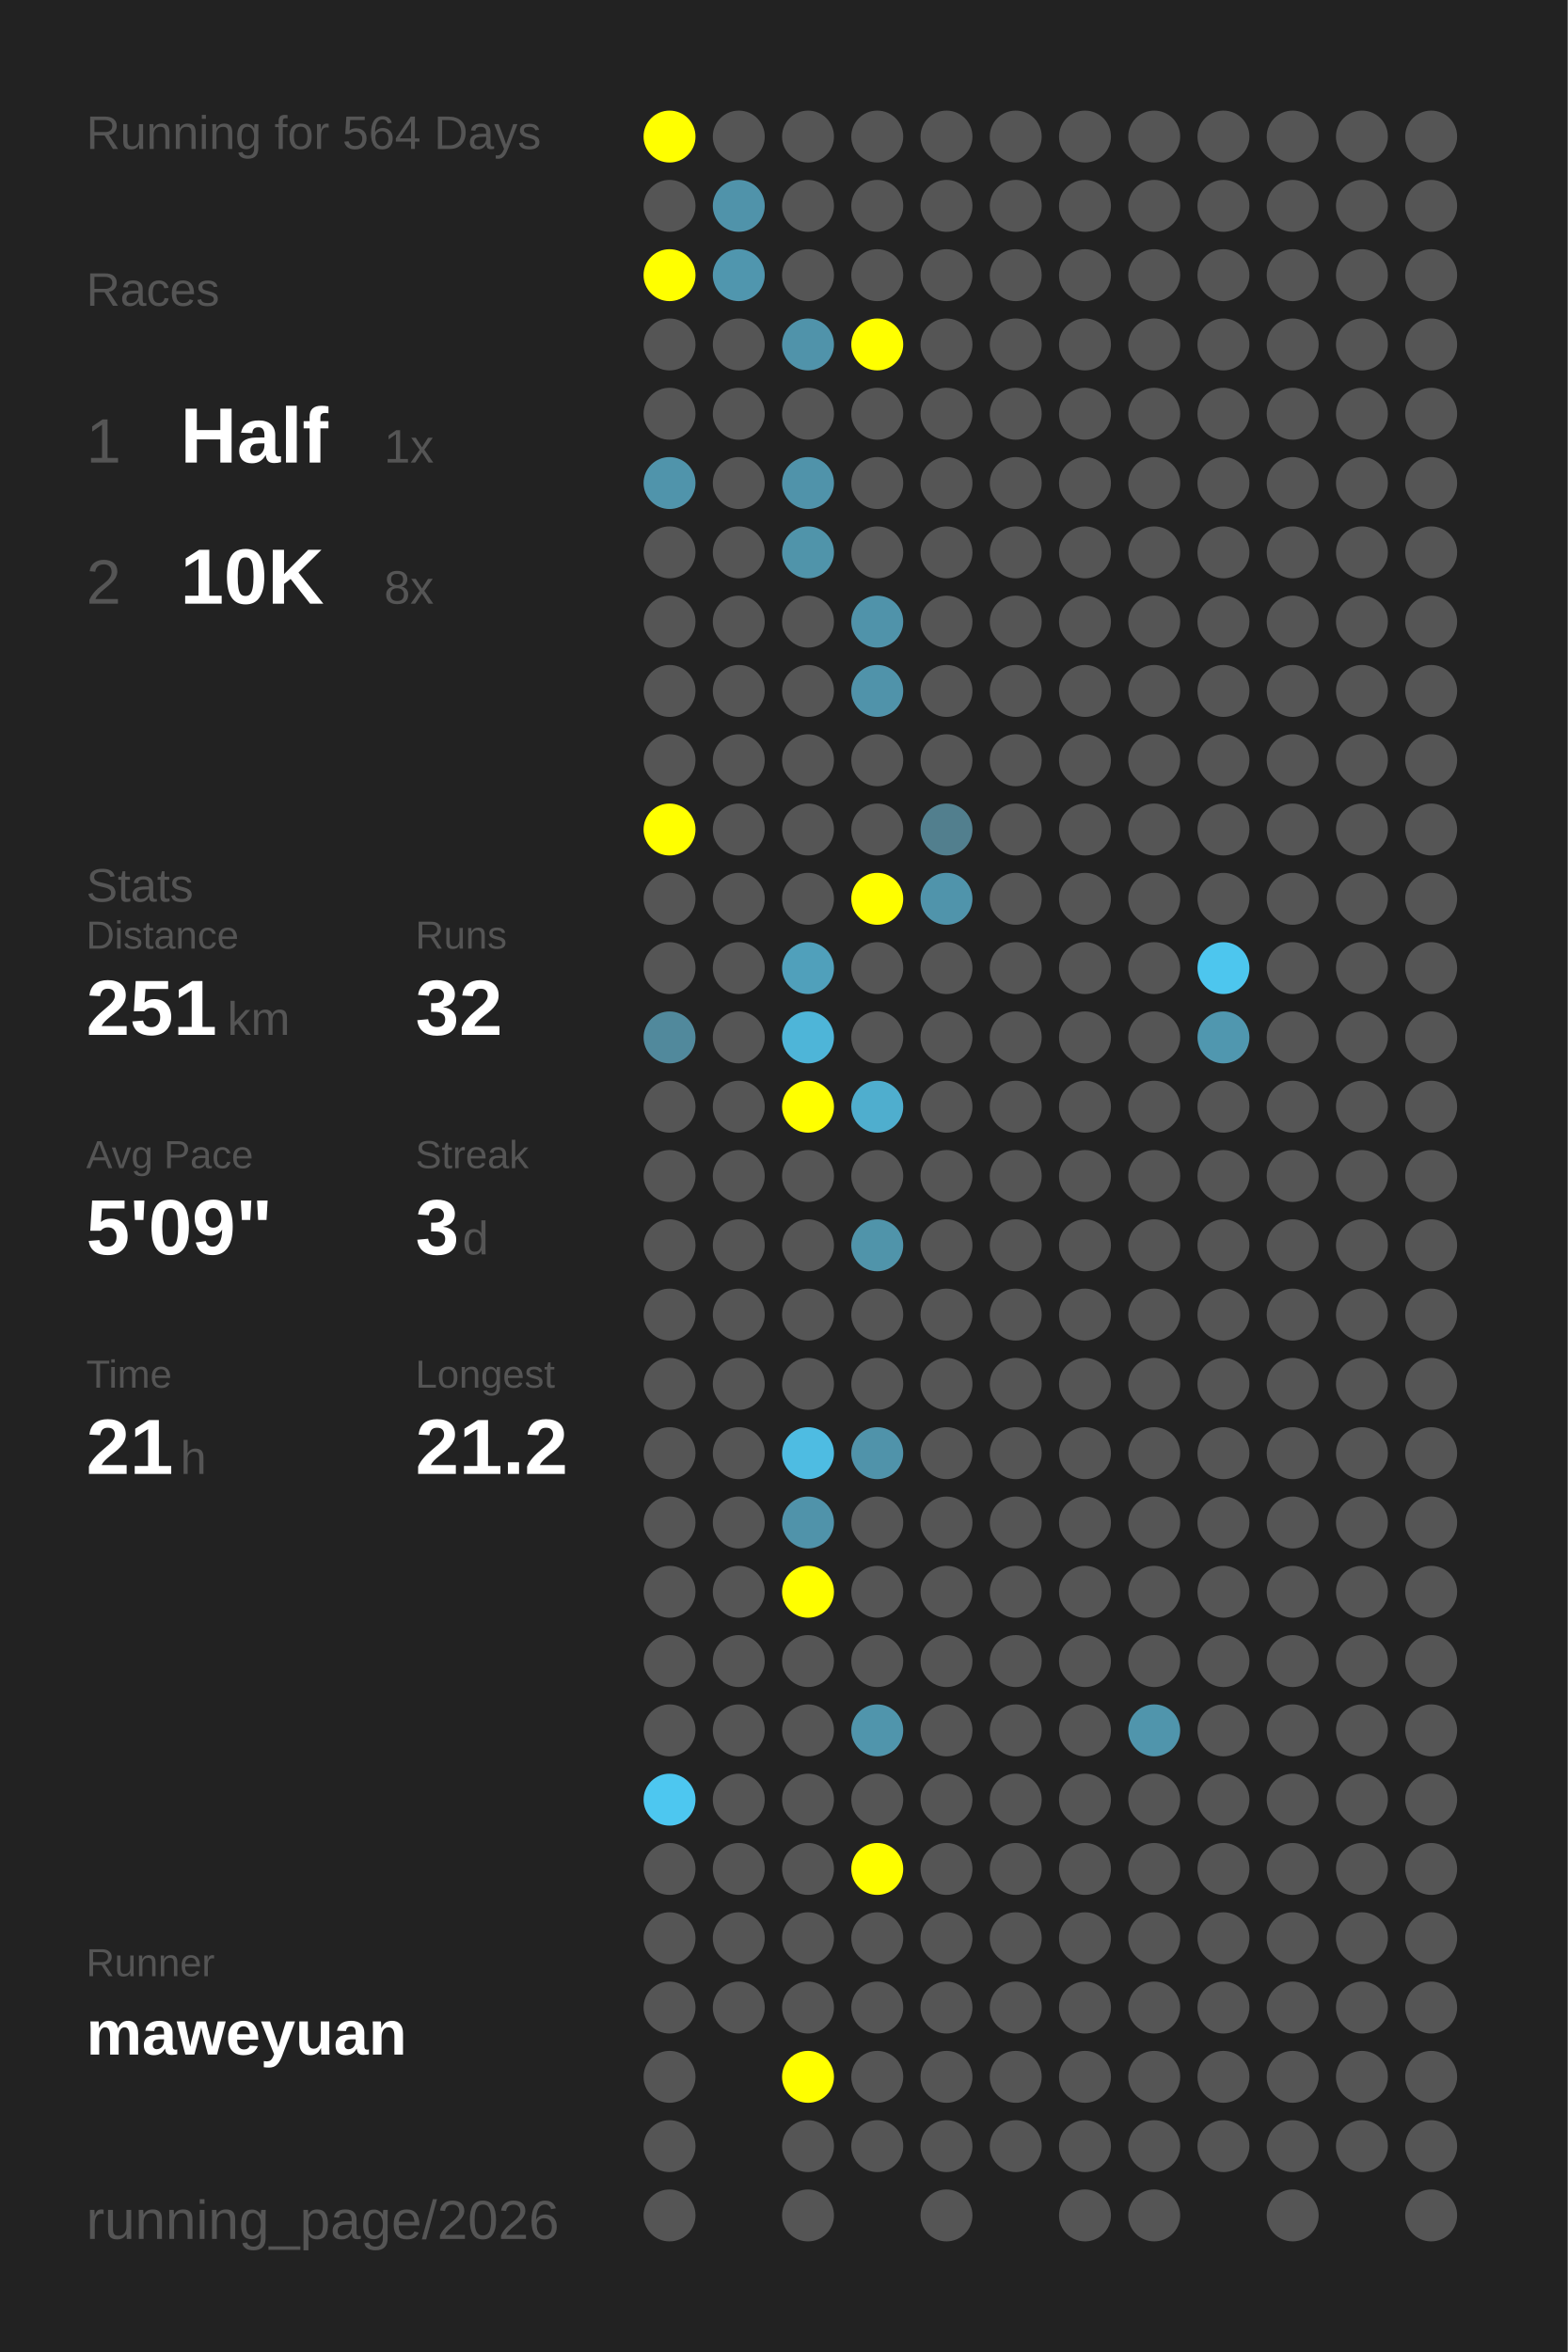
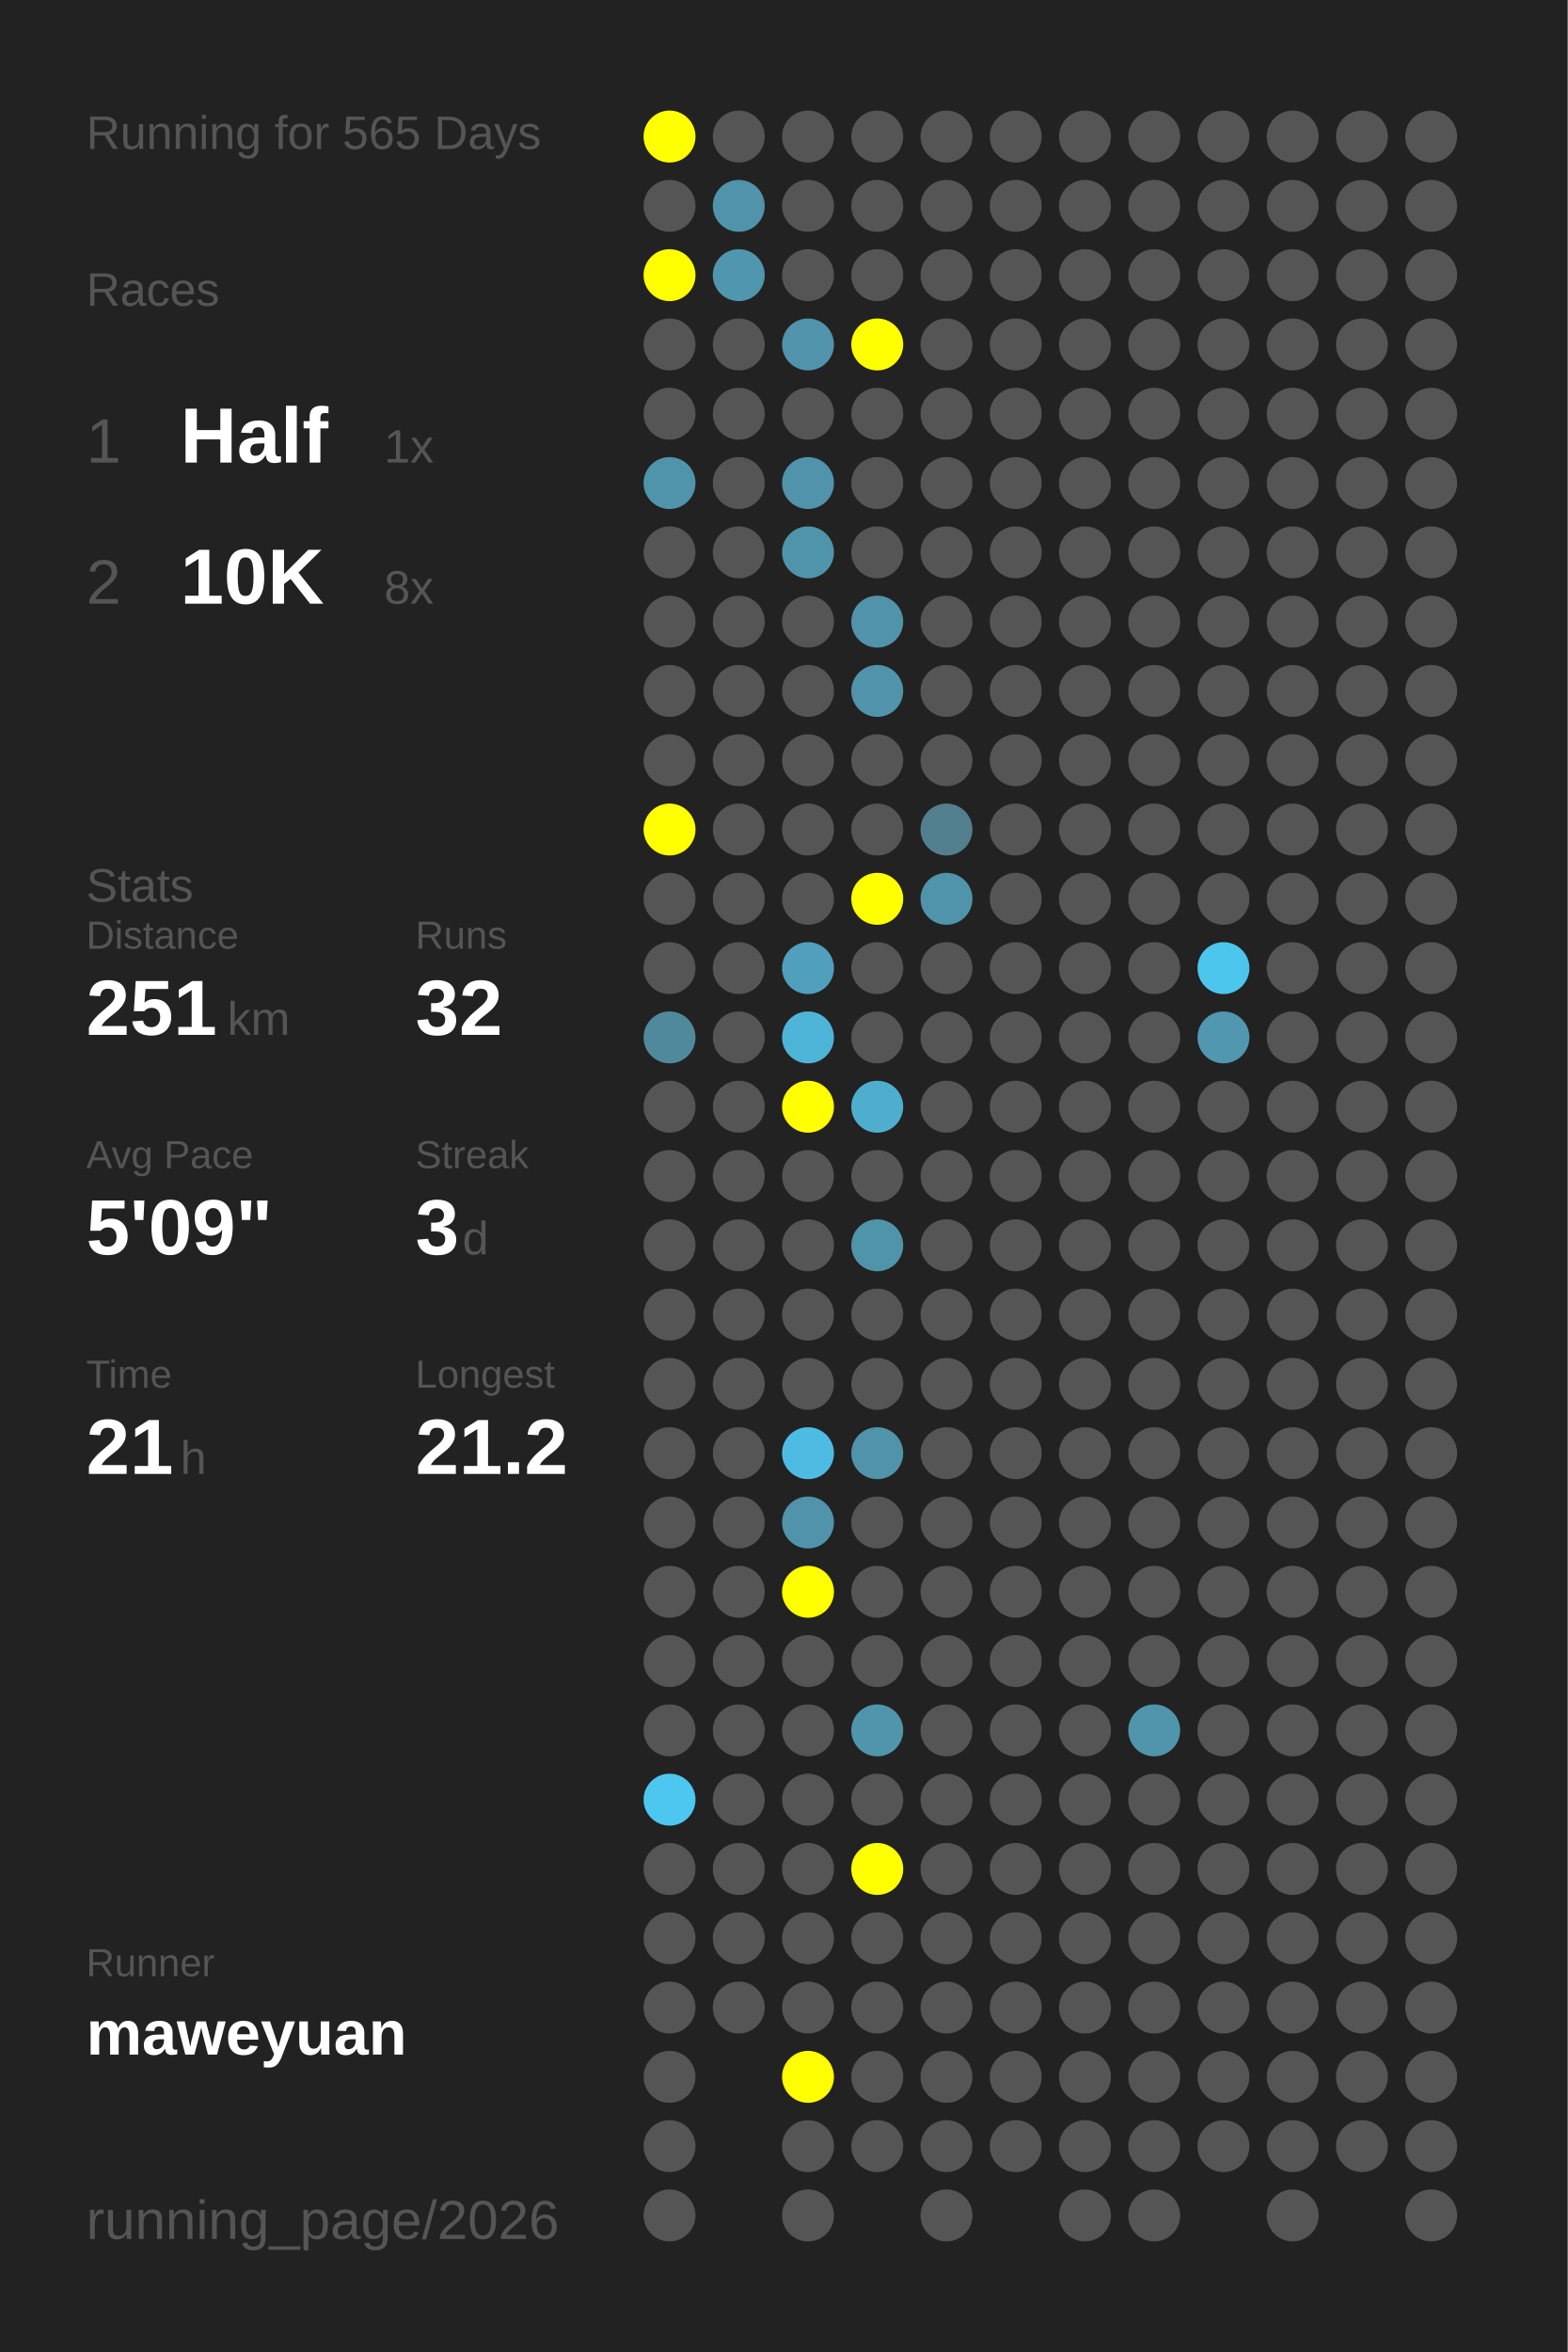
<svg xmlns="http://www.w3.org/2000/svg" baseProfile="full" height="300mm" version="1.1" viewBox="0,0,200,300" width="200mm">
  <defs />
  <rect fill="#222222" height="300" width="200" x="0" y="0" />
-   <text fill="#555555" style="font-size:6px; font-family:Arial;" x="11" y="19">Running for 564 Days</text>
+   <text fill="#555555" style="font-size:6px; font-family:Arial;" x="11" y="19">Running for 565 Days</text>
  <text fill="#555555" style="font-size:6px; font-family:Arial;" x="11" y="39">Races</text>
  <text fill="#555555" style="font-size:8px; font-family:Arial;" x="11" y="59">1</text>
  <text fill="#FFFFFF" style="font-size:10px; font-family:Arial; font-weight:bold;" x="23" y="59">Half</text>
  <text fill="#555555" style="font-size:6px; font-family:Arial;" x="49" y="59">1x</text>
  <text fill="#555555" style="font-size:8px; font-family:Arial;" x="11" y="77">2</text>
  <text fill="#FFFFFF" style="font-size:10px; font-family:Arial; font-weight:bold;" x="23" y="77">10K</text>
  <text fill="#555555" style="font-size:6px; font-family:Arial;" x="49" y="77">8x</text>
  <text fill="#555555" style="font-size:6px; font-family:Arial;" x="11" y="115">Stats</text>
  <text fill="#555555" style="font-size:5px; font-family:Arial;" x="11" y="121">Distance</text>
  <text fill="#FFFFFF" style="font-size:10px; font-family:Arial; font-weight:bold;" x="11" y="132">251</text>
  <text fill="#555555" style="font-size:6px; font-family:Arial;" x="29" y="132">km</text>
  <text fill="#555555" style="font-size:5px; font-family:Arial;" x="53" y="121">Runs</text>
  <text fill="#FFFFFF" style="font-size:10px; font-family:Arial; font-weight:bold;" x="53" y="132">32</text>
  <text fill="#555555" style="font-size:5px; font-family:Arial;" x="11" y="149">Avg Pace</text>
  <text fill="#FFFFFF" style="font-size:10px; font-family:Arial; font-weight:bold;" x="11" y="160">5'09"</text>
  <text fill="#555555" style="font-size:5px; font-family:Arial;" x="53" y="149">Streak</text>
  <text fill="#FFFFFF" style="font-size:10px; font-family:Arial; font-weight:bold;" x="53" y="160">3</text>
  <text fill="#555555" style="font-size:6px; font-family:Arial;" x="59" y="160">d</text>
  <text fill="#555555" style="font-size:5px; font-family:Arial;" x="11" y="177">Time</text>
  <text fill="#FFFFFF" style="font-size:10px; font-family:Arial; font-weight:bold;" x="11" y="188">21</text>
  <text fill="#555555" style="font-size:6px; font-family:Arial;" x="23" y="188">h</text>
  <text fill="#555555" style="font-size:5px; font-family:Arial;" x="53" y="177">Longest</text>
  <text fill="#FFFFFF" style="font-size:10px; font-family:Arial; font-weight:bold;" x="53" y="188">21.2</text>
  <text fill="#555555" style="font-size:5px; font-family:Arial;" x="11" y="252.065">Runner</text>
  <text fill="#FFFFFF" style="font-size:8px; font-family:Arial; font-weight:bold;" x="11" y="262.065">maweyuan</text>
  <text fill="#555555" style="font-size:7px; font-family:Arial;" x="11" y="285.581">running_page/2026</text>
  <circle cx="85.417" cy="17.419" fill="#FFFF00" r="3.312" />
  <circle cx="85.417" cy="26.258" fill="#555555" r="3.312" />
  <circle cx="85.417" cy="35.097" fill="#FFFF00" r="3.312" />
  <circle cx="85.417" cy="43.935" fill="#555555" r="3.312" />
  <circle cx="85.417" cy="52.774" fill="#555555" r="3.312" />
  <circle cx="85.417" cy="61.613" fill="#5094ab" r="3.312" />
  <circle cx="85.417" cy="70.452" fill="#555555" r="3.312" />
  <circle cx="85.417" cy="79.29" fill="#555555" r="3.312" />
  <circle cx="85.417" cy="88.129" fill="#555555" r="3.312" />
  <circle cx="85.417" cy="96.968" fill="#555555" r="3.312" />
  <circle cx="85.417" cy="105.806" fill="#FFFF00" r="3.312" />
  <circle cx="85.417" cy="114.645" fill="#555555" r="3.312" />
  <circle cx="85.417" cy="123.484" fill="#555555" r="3.312" />
  <circle cx="85.417" cy="132.323" fill="#51899c" r="3.312" />
  <circle cx="85.417" cy="141.161" fill="#555555" r="3.312" />
  <circle cx="85.417" cy="150" fill="#555555" r="3.312" />
  <circle cx="85.417" cy="158.839" fill="#555555" r="3.312" />
  <circle cx="85.417" cy="167.677" fill="#555555" r="3.312" />
  <circle cx="85.417" cy="176.516" fill="#555555" r="3.312" />
  <circle cx="85.417" cy="185.355" fill="#555555" r="3.312" />
  <circle cx="85.417" cy="194.194" fill="#555555" r="3.312" />
  <circle cx="85.417" cy="203.032" fill="#555555" r="3.312" />
  <circle cx="85.417" cy="211.871" fill="#555555" r="3.312" />
  <circle cx="85.417" cy="220.71" fill="#555555" r="3.312" />
  <circle cx="85.417" cy="229.548" fill="#4dc7f0" r="3.312" />
  <circle cx="85.417" cy="238.387" fill="#555555" r="3.312" />
  <circle cx="85.417" cy="247.226" fill="#555555" r="3.312" />
  <circle cx="85.417" cy="256.065" fill="#555555" r="3.312" />
  <circle cx="85.417" cy="264.903" fill="#555555" r="3.312" />
  <circle cx="85.417" cy="273.742" fill="#555555" r="3.312" />
  <circle cx="85.417" cy="282.581" fill="#555555" r="3.312" />
  <circle cx="94.25" cy="17.419" fill="#555555" r="3.312" />
  <circle cx="94.25" cy="26.258" fill="#5093aa" r="3.312" />
  <circle cx="94.25" cy="35.097" fill="#5096ae" r="3.312" />
  <circle cx="94.25" cy="43.935" fill="#555555" r="3.312" />
  <circle cx="94.25" cy="52.774" fill="#555555" r="3.312" />
  <circle cx="94.25" cy="61.613" fill="#555555" r="3.312" />
  <circle cx="94.25" cy="70.452" fill="#555555" r="3.312" />
  <circle cx="94.25" cy="79.29" fill="#555555" r="3.312" />
  <circle cx="94.25" cy="88.129" fill="#555555" r="3.312" />
  <circle cx="94.25" cy="96.968" fill="#555555" r="3.312" />
  <circle cx="94.25" cy="105.806" fill="#555555" r="3.312" />
  <circle cx="94.25" cy="114.645" fill="#555555" r="3.312" />
  <circle cx="94.25" cy="123.484" fill="#555555" r="3.312" />
  <circle cx="94.25" cy="132.323" fill="#555555" r="3.312" />
  <circle cx="94.25" cy="141.161" fill="#555555" r="3.312" />
  <circle cx="94.25" cy="150" fill="#555555" r="3.312" />
  <circle cx="94.25" cy="158.839" fill="#555555" r="3.312" />
  <circle cx="94.25" cy="167.677" fill="#555555" r="3.312" />
  <circle cx="94.25" cy="176.516" fill="#555555" r="3.312" />
  <circle cx="94.25" cy="185.355" fill="#555555" r="3.312" />
  <circle cx="94.25" cy="194.194" fill="#555555" r="3.312" />
  <circle cx="94.25" cy="203.032" fill="#555555" r="3.312" />
  <circle cx="94.25" cy="211.871" fill="#555555" r="3.312" />
  <circle cx="94.25" cy="220.71" fill="#555555" r="3.312" />
  <circle cx="94.25" cy="229.548" fill="#555555" r="3.312" />
  <circle cx="94.25" cy="238.387" fill="#555555" r="3.312" />
  <circle cx="94.25" cy="247.226" fill="#555555" r="3.312" />
  <circle cx="94.25" cy="256.065" fill="#555555" r="3.312" />
  <circle cx="103.083" cy="17.419" fill="#555555" r="3.312" />
  <circle cx="103.083" cy="26.258" fill="#555555" r="3.312" />
  <circle cx="103.083" cy="35.097" fill="#555555" r="3.312" />
  <circle cx="103.083" cy="43.935" fill="#5093aa" r="3.312" />
  <circle cx="103.083" cy="52.774" fill="#555555" r="3.312" />
  <circle cx="103.083" cy="61.613" fill="#5093aa" r="3.312" />
  <circle cx="103.083" cy="70.452" fill="#5094aa" r="3.312" />
  <circle cx="103.083" cy="79.29" fill="#555555" r="3.312" />
  <circle cx="103.083" cy="88.129" fill="#555555" r="3.312" />
  <circle cx="103.083" cy="96.968" fill="#555555" r="3.312" />
  <circle cx="103.083" cy="105.806" fill="#555555" r="3.312" />
  <circle cx="103.083" cy="114.645" fill="#555555" r="3.312" />
  <circle cx="103.083" cy="123.484" fill="#50a0bb" r="3.312" />
  <circle cx="103.083" cy="132.323" fill="#4eb5d8" r="3.312" />
  <circle cx="103.083" cy="141.161" fill="#FFFF00" r="3.312" />
  <circle cx="103.083" cy="150" fill="#555555" r="3.312" />
  <circle cx="103.083" cy="158.839" fill="#555555" r="3.312" />
  <circle cx="103.083" cy="167.677" fill="#555555" r="3.312" />
  <circle cx="103.083" cy="176.516" fill="#555555" r="3.312" />
  <circle cx="103.083" cy="185.355" fill="#4ebce2" r="3.312" />
  <circle cx="103.083" cy="194.194" fill="#5093aa" r="3.312" />
  <circle cx="103.083" cy="203.032" fill="#FFFF00" r="3.312" />
  <circle cx="103.083" cy="211.871" fill="#555555" r="3.312" />
  <circle cx="103.083" cy="220.71" fill="#555555" r="3.312" />
  <circle cx="103.083" cy="229.548" fill="#555555" r="3.312" />
  <circle cx="103.083" cy="238.387" fill="#555555" r="3.312" />
  <circle cx="103.083" cy="247.226" fill="#555555" r="3.312" />
  <circle cx="103.083" cy="256.065" fill="#555555" r="3.312" />
  <circle cx="103.083" cy="264.903" fill="#FFFF00" r="3.312" />
  <circle cx="103.083" cy="273.742" fill="#555555" r="3.312" />
  <circle cx="103.083" cy="282.581" fill="#555555" r="3.312" />
  <circle cx="111.917" cy="17.419" fill="#555555" r="3.312" />
  <circle cx="111.917" cy="26.258" fill="#555555" r="3.312" />
  <circle cx="111.917" cy="35.097" fill="#555555" r="3.312" />
  <circle cx="111.917" cy="43.935" fill="#FFFF00" r="3.312" />
  <circle cx="111.917" cy="52.774" fill="#555555" r="3.312" />
  <circle cx="111.917" cy="61.613" fill="#555555" r="3.312" />
  <circle cx="111.917" cy="70.452" fill="#555555" r="3.312" />
  <circle cx="111.917" cy="79.29" fill="#5093aa" r="3.312" />
  <circle cx="111.917" cy="88.129" fill="#5093aa" r="3.312" />
  <circle cx="111.917" cy="96.968" fill="#555555" r="3.312" />
  <circle cx="111.917" cy="105.806" fill="#555555" r="3.312" />
  <circle cx="111.917" cy="114.645" fill="#FFFF00" r="3.312" />
  <circle cx="111.917" cy="123.484" fill="#555555" r="3.312" />
  <circle cx="111.917" cy="132.323" fill="#555555" r="3.312" />
  <circle cx="111.917" cy="141.161" fill="#4faece" r="3.312" />
  <circle cx="111.917" cy="150" fill="#555555" r="3.312" />
  <circle cx="111.917" cy="158.839" fill="#5094aa" r="3.312" />
  <circle cx="111.917" cy="167.677" fill="#555555" r="3.312" />
  <circle cx="111.917" cy="176.516" fill="#555555" r="3.312" />
  <circle cx="111.917" cy="185.355" fill="#5093aa" r="3.312" />
  <circle cx="111.917" cy="194.194" fill="#555555" r="3.312" />
  <circle cx="111.917" cy="203.032" fill="#555555" r="3.312" />
  <circle cx="111.917" cy="211.871" fill="#555555" r="3.312" />
  <circle cx="111.917" cy="220.71" fill="#5095ac" r="3.312" />
  <circle cx="111.917" cy="229.548" fill="#555555" r="3.312" />
  <circle cx="111.917" cy="238.387" fill="#FFFF00" r="3.312" />
  <circle cx="111.917" cy="247.226" fill="#555555" r="3.312" />
  <circle cx="111.917" cy="256.065" fill="#555555" r="3.312" />
  <circle cx="111.917" cy="264.903" fill="#555555" r="3.312" />
  <circle cx="111.917" cy="273.742" fill="#555555" r="3.312" />
  <circle cx="120.75" cy="17.419" fill="#555555" r="3.312" />
  <circle cx="120.75" cy="26.258" fill="#555555" r="3.312" />
  <circle cx="120.75" cy="35.097" fill="#555555" r="3.312" />
  <circle cx="120.75" cy="43.935" fill="#555555" r="3.312" />
  <circle cx="120.75" cy="52.774" fill="#555555" r="3.312" />
  <circle cx="120.75" cy="61.613" fill="#555555" r="3.312" />
  <circle cx="120.75" cy="70.452" fill="#555555" r="3.312" />
  <circle cx="120.75" cy="79.29" fill="#555555" r="3.312" />
  <circle cx="120.75" cy="88.129" fill="#555555" r="3.312" />
  <circle cx="120.75" cy="96.968" fill="#555555" r="3.312" />
  <circle cx="120.75" cy="105.806" fill="#527f8e" r="3.312" />
  <circle cx="120.75" cy="114.645" fill="#5094ab" r="3.312" />
  <circle cx="120.75" cy="123.484" fill="#555555" r="3.312" />
  <circle cx="120.75" cy="132.323" fill="#555555" r="3.312" />
  <circle cx="120.75" cy="141.161" fill="#555555" r="3.312" />
  <circle cx="120.75" cy="150" fill="#555555" r="3.312" />
  <circle cx="120.75" cy="158.839" fill="#555555" r="3.312" />
  <circle cx="120.75" cy="167.677" fill="#555555" r="3.312" />
  <circle cx="120.75" cy="176.516" fill="#555555" r="3.312" />
  <circle cx="120.75" cy="185.355" fill="#555555" r="3.312" />
  <circle cx="120.75" cy="194.194" fill="#555555" r="3.312" />
  <circle cx="120.75" cy="203.032" fill="#555555" r="3.312" />
  <circle cx="120.75" cy="211.871" fill="#555555" r="3.312" />
  <circle cx="120.75" cy="220.71" fill="#555555" r="3.312" />
  <circle cx="120.75" cy="229.548" fill="#555555" r="3.312" />
  <circle cx="120.75" cy="238.387" fill="#555555" r="3.312" />
  <circle cx="120.75" cy="247.226" fill="#555555" r="3.312" />
  <circle cx="120.75" cy="256.065" fill="#555555" r="3.312" />
  <circle cx="120.75" cy="264.903" fill="#555555" r="3.312" />
  <circle cx="120.75" cy="273.742" fill="#555555" r="3.312" />
  <circle cx="120.75" cy="282.581" fill="#555555" r="3.312" />
  <circle cx="129.583" cy="17.419" fill="#555555" r="3.312" />
  <circle cx="129.583" cy="26.258" fill="#555555" r="3.312" />
  <circle cx="129.583" cy="35.097" fill="#555555" r="3.312" />
  <circle cx="129.583" cy="43.935" fill="#555555" r="3.312" />
  <circle cx="129.583" cy="52.774" fill="#555555" r="3.312" />
  <circle cx="129.583" cy="61.613" fill="#555555" r="3.312" />
  <circle cx="129.583" cy="70.452" fill="#555555" r="3.312" />
  <circle cx="129.583" cy="79.29" fill="#555555" r="3.312" />
  <circle cx="129.583" cy="88.129" fill="#555555" r="3.312" />
  <circle cx="129.583" cy="96.968" fill="#555555" r="3.312" />
  <circle cx="129.583" cy="105.806" fill="#555555" r="3.312" />
  <circle cx="129.583" cy="114.645" fill="#555555" r="3.312" />
  <circle cx="129.583" cy="123.484" fill="#555555" r="3.312" />
  <circle cx="129.583" cy="132.323" fill="#555555" r="3.312" />
  <circle cx="129.583" cy="141.161" fill="#555555" r="3.312" />
  <circle cx="129.583" cy="150" fill="#555555" r="3.312" />
  <circle cx="129.583" cy="158.839" fill="#555555" r="3.312" />
  <circle cx="129.583" cy="167.677" fill="#555555" r="3.312" />
  <circle cx="129.583" cy="176.516" fill="#555555" r="3.312" />
  <circle cx="129.583" cy="185.355" fill="#555555" r="3.312" />
  <circle cx="129.583" cy="194.194" fill="#555555" r="3.312" />
  <circle cx="129.583" cy="203.032" fill="#555555" r="3.312" />
  <circle cx="129.583" cy="211.871" fill="#555555" r="3.312" />
  <circle cx="129.583" cy="220.71" fill="#555555" r="3.312" />
  <circle cx="129.583" cy="229.548" fill="#555555" r="3.312" />
  <circle cx="129.583" cy="238.387" fill="#555555" r="3.312" />
  <circle cx="129.583" cy="247.226" fill="#555555" r="3.312" />
  <circle cx="129.583" cy="256.065" fill="#555555" r="3.312" />
  <circle cx="129.583" cy="264.903" fill="#555555" r="3.312" />
  <circle cx="129.583" cy="273.742" fill="#555555" r="3.312" />
  <circle cx="138.417" cy="17.419" fill="#555555" r="3.312" />
  <circle cx="138.417" cy="26.258" fill="#555555" r="3.312" />
  <circle cx="138.417" cy="35.097" fill="#555555" r="3.312" />
  <circle cx="138.417" cy="43.935" fill="#555555" r="3.312" />
  <circle cx="138.417" cy="52.774" fill="#555555" r="3.312" />
  <circle cx="138.417" cy="61.613" fill="#555555" r="3.312" />
  <circle cx="138.417" cy="70.452" fill="#555555" r="3.312" />
  <circle cx="138.417" cy="79.29" fill="#555555" r="3.312" />
  <circle cx="138.417" cy="88.129" fill="#555555" r="3.312" />
  <circle cx="138.417" cy="96.968" fill="#555555" r="3.312" />
  <circle cx="138.417" cy="105.806" fill="#555555" r="3.312" />
  <circle cx="138.417" cy="114.645" fill="#555555" r="3.312" />
  <circle cx="138.417" cy="123.484" fill="#555555" r="3.312" />
  <circle cx="138.417" cy="132.323" fill="#555555" r="3.312" />
  <circle cx="138.417" cy="141.161" fill="#555555" r="3.312" />
  <circle cx="138.417" cy="150" fill="#555555" r="3.312" />
  <circle cx="138.417" cy="158.839" fill="#555555" r="3.312" />
  <circle cx="138.417" cy="167.677" fill="#555555" r="3.312" />
  <circle cx="138.417" cy="176.516" fill="#555555" r="3.312" />
  <circle cx="138.417" cy="185.355" fill="#555555" r="3.312" />
  <circle cx="138.417" cy="194.194" fill="#555555" r="3.312" />
  <circle cx="138.417" cy="203.032" fill="#555555" r="3.312" />
  <circle cx="138.417" cy="211.871" fill="#555555" r="3.312" />
  <circle cx="138.417" cy="220.71" fill="#555555" r="3.312" />
  <circle cx="138.417" cy="229.548" fill="#555555" r="3.312" />
  <circle cx="138.417" cy="238.387" fill="#555555" r="3.312" />
  <circle cx="138.417" cy="247.226" fill="#555555" r="3.312" />
  <circle cx="138.417" cy="256.065" fill="#555555" r="3.312" />
  <circle cx="138.417" cy="264.903" fill="#555555" r="3.312" />
  <circle cx="138.417" cy="273.742" fill="#555555" r="3.312" />
  <circle cx="138.417" cy="282.581" fill="#555555" r="3.312" />
  <circle cx="147.25" cy="17.419" fill="#555555" r="3.312" />
  <circle cx="147.25" cy="26.258" fill="#555555" r="3.312" />
  <circle cx="147.25" cy="35.097" fill="#555555" r="3.312" />
  <circle cx="147.25" cy="43.935" fill="#555555" r="3.312" />
  <circle cx="147.25" cy="52.774" fill="#555555" r="3.312" />
  <circle cx="147.25" cy="61.613" fill="#555555" r="3.312" />
  <circle cx="147.25" cy="70.452" fill="#555555" r="3.312" />
  <circle cx="147.25" cy="79.29" fill="#555555" r="3.312" />
  <circle cx="147.25" cy="88.129" fill="#555555" r="3.312" />
  <circle cx="147.25" cy="96.968" fill="#555555" r="3.312" />
  <circle cx="147.25" cy="105.806" fill="#555555" r="3.312" />
  <circle cx="147.25" cy="114.645" fill="#555555" r="3.312" />
  <circle cx="147.25" cy="123.484" fill="#555555" r="3.312" />
  <circle cx="147.25" cy="132.323" fill="#555555" r="3.312" />
  <circle cx="147.25" cy="141.161" fill="#555555" r="3.312" />
  <circle cx="147.25" cy="150" fill="#555555" r="3.312" />
  <circle cx="147.25" cy="158.839" fill="#555555" r="3.312" />
  <circle cx="147.25" cy="167.677" fill="#555555" r="3.312" />
  <circle cx="147.25" cy="176.516" fill="#555555" r="3.312" />
  <circle cx="147.25" cy="185.355" fill="#555555" r="3.312" />
  <circle cx="147.25" cy="194.194" fill="#555555" r="3.312" />
  <circle cx="147.25" cy="203.032" fill="#555555" r="3.312" />
  <circle cx="147.25" cy="211.871" fill="#555555" r="3.312" />
  <circle cx="147.25" cy="220.71" fill="#5095ac" r="3.312" />
  <circle cx="147.25" cy="229.548" fill="#555555" r="3.312" />
  <circle cx="147.25" cy="238.387" fill="#555555" r="3.312" />
  <circle cx="147.25" cy="247.226" fill="#555555" r="3.312" />
  <circle cx="147.25" cy="256.065" fill="#555555" r="3.312" />
  <circle cx="147.25" cy="264.903" fill="#555555" r="3.312" />
  <circle cx="147.25" cy="273.742" fill="#555555" r="3.312" />
  <circle cx="147.25" cy="282.581" fill="#555555" r="3.312" />
  <circle cx="156.083" cy="17.419" fill="#555555" r="3.312" />
  <circle cx="156.083" cy="26.258" fill="#555555" r="3.312" />
  <circle cx="156.083" cy="35.097" fill="#555555" r="3.312" />
  <circle cx="156.083" cy="43.935" fill="#555555" r="3.312" />
  <circle cx="156.083" cy="52.774" fill="#555555" r="3.312" />
  <circle cx="156.083" cy="61.613" fill="#555555" r="3.312" />
  <circle cx="156.083" cy="70.452" fill="#555555" r="3.312" />
  <circle cx="156.083" cy="79.29" fill="#555555" r="3.312" />
  <circle cx="156.083" cy="88.129" fill="#555555" r="3.312" />
  <circle cx="156.083" cy="96.968" fill="#555555" r="3.312" />
  <circle cx="156.083" cy="105.806" fill="#555555" r="3.312" />
  <circle cx="156.083" cy="114.645" fill="#555555" r="3.312" />
  <circle cx="156.083" cy="123.484" fill="#4dc6ee" r="3.312" />
  <circle cx="156.083" cy="132.323" fill="#5097af" r="3.312" />
  <circle cx="156.083" cy="141.161" fill="#555555" r="3.312" />
  <circle cx="156.083" cy="150" fill="#555555" r="3.312" />
  <circle cx="156.083" cy="158.839" fill="#555555" r="3.312" />
  <circle cx="156.083" cy="167.677" fill="#555555" r="3.312" />
  <circle cx="156.083" cy="176.516" fill="#555555" r="3.312" />
  <circle cx="156.083" cy="185.355" fill="#555555" r="3.312" />
  <circle cx="156.083" cy="194.194" fill="#555555" r="3.312" />
  <circle cx="156.083" cy="203.032" fill="#555555" r="3.312" />
  <circle cx="156.083" cy="211.871" fill="#555555" r="3.312" />
  <circle cx="156.083" cy="220.71" fill="#555555" r="3.312" />
  <circle cx="156.083" cy="229.548" fill="#555555" r="3.312" />
  <circle cx="156.083" cy="238.387" fill="#555555" r="3.312" />
  <circle cx="156.083" cy="247.226" fill="#555555" r="3.312" />
  <circle cx="156.083" cy="256.065" fill="#555555" r="3.312" />
  <circle cx="156.083" cy="264.903" fill="#555555" r="3.312" />
  <circle cx="156.083" cy="273.742" fill="#555555" r="3.312" />
  <circle cx="164.917" cy="17.419" fill="#555555" r="3.312" />
  <circle cx="164.917" cy="26.258" fill="#555555" r="3.312" />
  <circle cx="164.917" cy="35.097" fill="#555555" r="3.312" />
  <circle cx="164.917" cy="43.935" fill="#555555" r="3.312" />
  <circle cx="164.917" cy="52.774" fill="#555555" r="3.312" />
  <circle cx="164.917" cy="61.613" fill="#555555" r="3.312" />
  <circle cx="164.917" cy="70.452" fill="#555555" r="3.312" />
  <circle cx="164.917" cy="79.29" fill="#555555" r="3.312" />
  <circle cx="164.917" cy="88.129" fill="#555555" r="3.312" />
  <circle cx="164.917" cy="96.968" fill="#555555" r="3.312" />
  <circle cx="164.917" cy="105.806" fill="#555555" r="3.312" />
  <circle cx="164.917" cy="114.645" fill="#555555" r="3.312" />
  <circle cx="164.917" cy="123.484" fill="#555555" r="3.312" />
  <circle cx="164.917" cy="132.323" fill="#555555" r="3.312" />
  <circle cx="164.917" cy="141.161" fill="#555555" r="3.312" />
  <circle cx="164.917" cy="150" fill="#555555" r="3.312" />
  <circle cx="164.917" cy="158.839" fill="#555555" r="3.312" />
  <circle cx="164.917" cy="167.677" fill="#555555" r="3.312" />
  <circle cx="164.917" cy="176.516" fill="#555555" r="3.312" />
  <circle cx="164.917" cy="185.355" fill="#555555" r="3.312" />
  <circle cx="164.917" cy="194.194" fill="#555555" r="3.312" />
  <circle cx="164.917" cy="203.032" fill="#555555" r="3.312" />
  <circle cx="164.917" cy="211.871" fill="#555555" r="3.312" />
  <circle cx="164.917" cy="220.71" fill="#555555" r="3.312" />
  <circle cx="164.917" cy="229.548" fill="#555555" r="3.312" />
  <circle cx="164.917" cy="238.387" fill="#555555" r="3.312" />
  <circle cx="164.917" cy="247.226" fill="#555555" r="3.312" />
  <circle cx="164.917" cy="256.065" fill="#555555" r="3.312" />
  <circle cx="164.917" cy="264.903" fill="#555555" r="3.312" />
  <circle cx="164.917" cy="273.742" fill="#555555" r="3.312" />
  <circle cx="164.917" cy="282.581" fill="#555555" r="3.312" />
  <circle cx="173.75" cy="17.419" fill="#555555" r="3.312" />
  <circle cx="173.75" cy="26.258" fill="#555555" r="3.312" />
  <circle cx="173.75" cy="35.097" fill="#555555" r="3.312" />
  <circle cx="173.75" cy="43.935" fill="#555555" r="3.312" />
  <circle cx="173.75" cy="52.774" fill="#555555" r="3.312" />
  <circle cx="173.75" cy="61.613" fill="#555555" r="3.312" />
  <circle cx="173.75" cy="70.452" fill="#555555" r="3.312" />
  <circle cx="173.75" cy="79.29" fill="#555555" r="3.312" />
  <circle cx="173.75" cy="88.129" fill="#555555" r="3.312" />
  <circle cx="173.75" cy="96.968" fill="#555555" r="3.312" />
  <circle cx="173.75" cy="105.806" fill="#555555" r="3.312" />
  <circle cx="173.75" cy="114.645" fill="#555555" r="3.312" />
  <circle cx="173.75" cy="123.484" fill="#555555" r="3.312" />
  <circle cx="173.75" cy="132.323" fill="#555555" r="3.312" />
  <circle cx="173.75" cy="141.161" fill="#555555" r="3.312" />
  <circle cx="173.75" cy="150" fill="#555555" r="3.312" />
  <circle cx="173.75" cy="158.839" fill="#555555" r="3.312" />
  <circle cx="173.75" cy="167.677" fill="#555555" r="3.312" />
  <circle cx="173.75" cy="176.516" fill="#555555" r="3.312" />
  <circle cx="173.75" cy="185.355" fill="#555555" r="3.312" />
  <circle cx="173.75" cy="194.194" fill="#555555" r="3.312" />
  <circle cx="173.75" cy="203.032" fill="#555555" r="3.312" />
  <circle cx="173.75" cy="211.871" fill="#555555" r="3.312" />
  <circle cx="173.75" cy="220.71" fill="#555555" r="3.312" />
  <circle cx="173.75" cy="229.548" fill="#555555" r="3.312" />
  <circle cx="173.75" cy="238.387" fill="#555555" r="3.312" />
  <circle cx="173.75" cy="247.226" fill="#555555" r="3.312" />
  <circle cx="173.75" cy="256.065" fill="#555555" r="3.312" />
  <circle cx="173.75" cy="264.903" fill="#555555" r="3.312" />
  <circle cx="173.75" cy="273.742" fill="#555555" r="3.312" />
  <circle cx="182.583" cy="17.419" fill="#555555" r="3.312" />
  <circle cx="182.583" cy="26.258" fill="#555555" r="3.312" />
  <circle cx="182.583" cy="35.097" fill="#555555" r="3.312" />
  <circle cx="182.583" cy="43.935" fill="#555555" r="3.312" />
  <circle cx="182.583" cy="52.774" fill="#555555" r="3.312" />
  <circle cx="182.583" cy="61.613" fill="#555555" r="3.312" />
  <circle cx="182.583" cy="70.452" fill="#555555" r="3.312" />
  <circle cx="182.583" cy="79.29" fill="#555555" r="3.312" />
  <circle cx="182.583" cy="88.129" fill="#555555" r="3.312" />
  <circle cx="182.583" cy="96.968" fill="#555555" r="3.312" />
  <circle cx="182.583" cy="105.806" fill="#555555" r="3.312" />
  <circle cx="182.583" cy="114.645" fill="#555555" r="3.312" />
  <circle cx="182.583" cy="123.484" fill="#555555" r="3.312" />
  <circle cx="182.583" cy="132.323" fill="#555555" r="3.312" />
  <circle cx="182.583" cy="141.161" fill="#555555" r="3.312" />
  <circle cx="182.583" cy="150" fill="#555555" r="3.312" />
  <circle cx="182.583" cy="158.839" fill="#555555" r="3.312" />
  <circle cx="182.583" cy="167.677" fill="#555555" r="3.312" />
  <circle cx="182.583" cy="176.516" fill="#555555" r="3.312" />
  <circle cx="182.583" cy="185.355" fill="#555555" r="3.312" />
  <circle cx="182.583" cy="194.194" fill="#555555" r="3.312" />
  <circle cx="182.583" cy="203.032" fill="#555555" r="3.312" />
  <circle cx="182.583" cy="211.871" fill="#555555" r="3.312" />
  <circle cx="182.583" cy="220.71" fill="#555555" r="3.312" />
  <circle cx="182.583" cy="229.548" fill="#555555" r="3.312" />
  <circle cx="182.583" cy="238.387" fill="#555555" r="3.312" />
  <circle cx="182.583" cy="247.226" fill="#555555" r="3.312" />
  <circle cx="182.583" cy="256.065" fill="#555555" r="3.312" />
  <circle cx="182.583" cy="264.903" fill="#555555" r="3.312" />
  <circle cx="182.583" cy="273.742" fill="#555555" r="3.312" />
  <circle cx="182.583" cy="282.581" fill="#555555" r="3.312" />
</svg>
